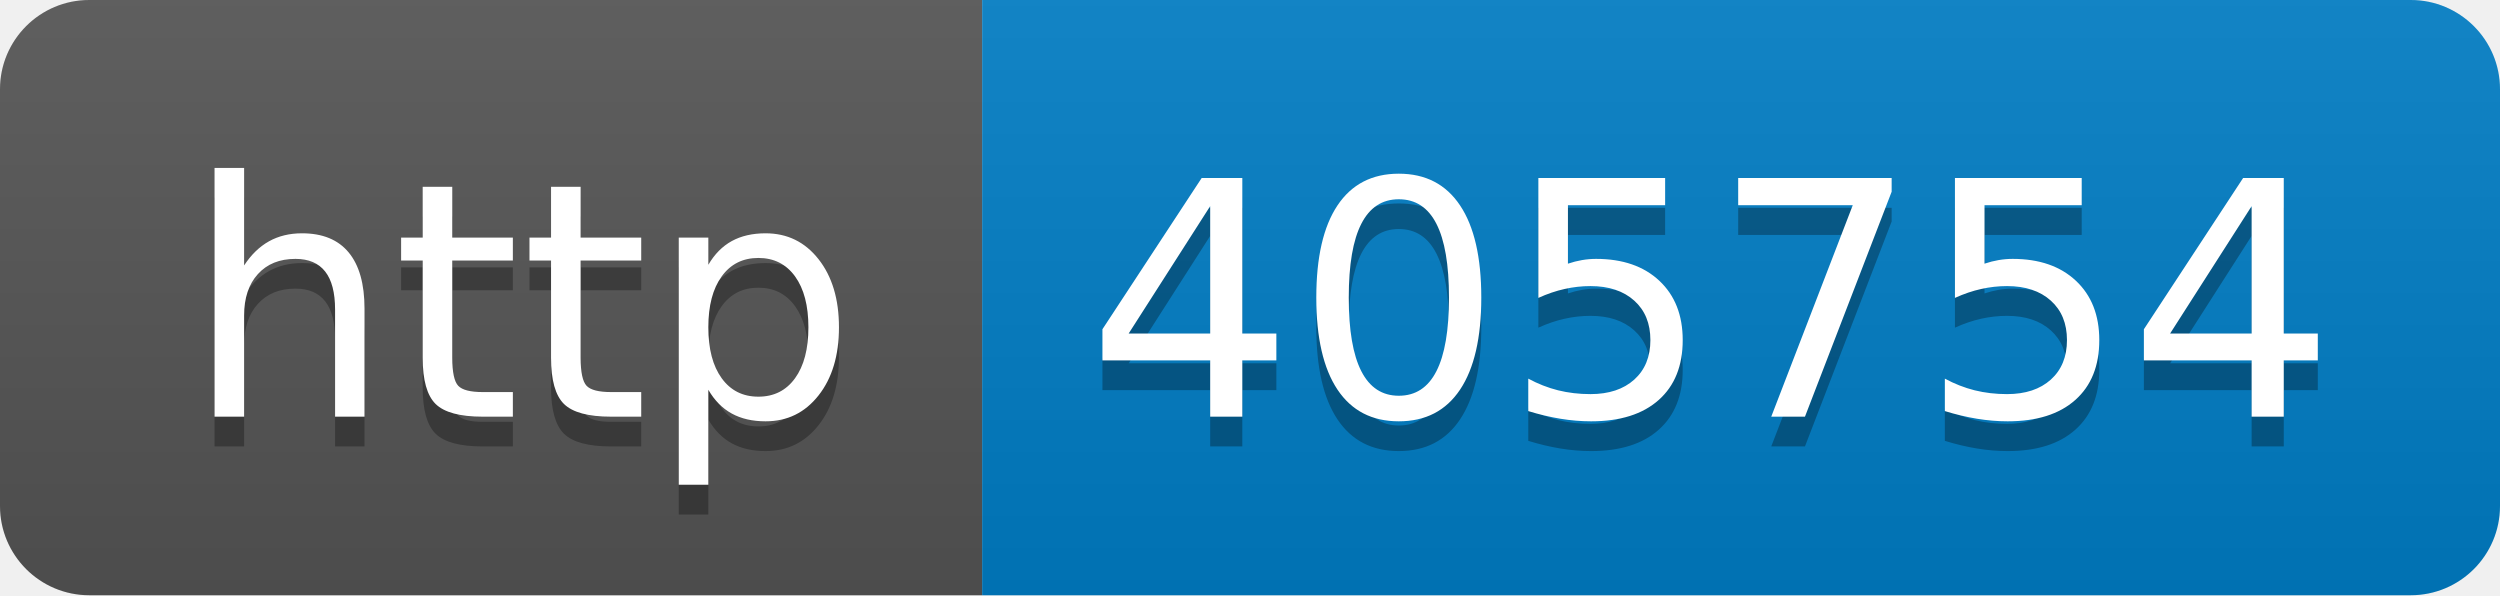
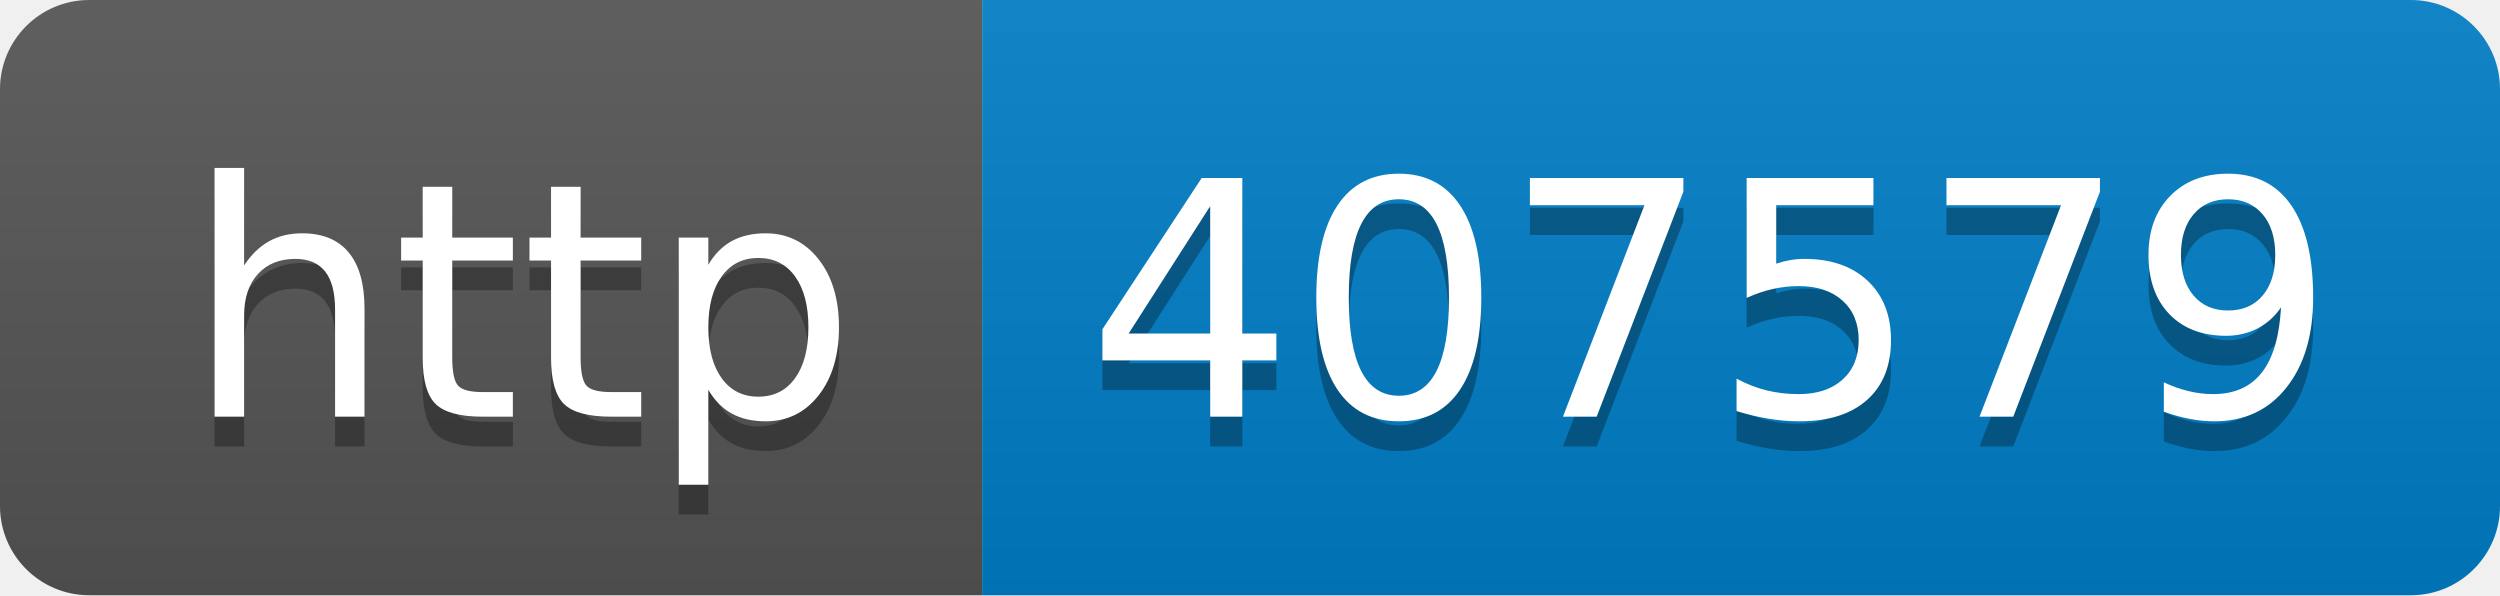
- <svg xmlns="http://www.w3.org/2000/svg" width="84" height="20" role="img" aria-label="http: 405754">
+ <svg xmlns="http://www.w3.org/2000/svg" width="84" height="20" role="img" aria-label="http: 407579">
  <linearGradient id="s" x2="0" y2="100%">
    <stop offset="0" stop-color="#bbb" stop-opacity=".1" />
    <stop offset="1" stop-opacity=".1" />
  </linearGradient>
  <clipPath id="r">
    <rect width="84" height="20" rx="3" fill="#fff" />
  </clipPath>
  <g clip-path="url(#r)">
    <rect width="33" height="20" fill="#555" />
    <rect x="33" width="51" height="20" fill="#007ec6" />
    <rect width="84" height="20" fill="url(#s)" />
  </g>
  <g fill="#fff" text-anchor="middle" font-family="Verdana,Geneva,DejaVu Sans,sans-serif" text-rendering="geometricPrecision" font-size="110">
    <text aria-hidden="true" x="175" y="150" fill="#010101" fill-opacity=".3" transform="scale(.1)" textLength="230">http</text>
    <text x="175" y="140" transform="scale(.1)" fill="#fff" textLength="230">http</text>
-     <text aria-hidden="true" x="575" y="150" fill="#010101" fill-opacity=".3" transform="scale(.1)" textLength="410">405754</text>
-     <text x="575" y="140" transform="scale(.1)" fill="#fff" textLength="410">405754</text>
+     <text aria-hidden="true" x="575" y="150" fill="#010101" fill-opacity=".3" transform="scale(.1)" textLength="410">407579</text>
+     <text x="575" y="140" transform="scale(.1)" fill="#fff" textLength="410">407579</text>
  </g>
</svg>
